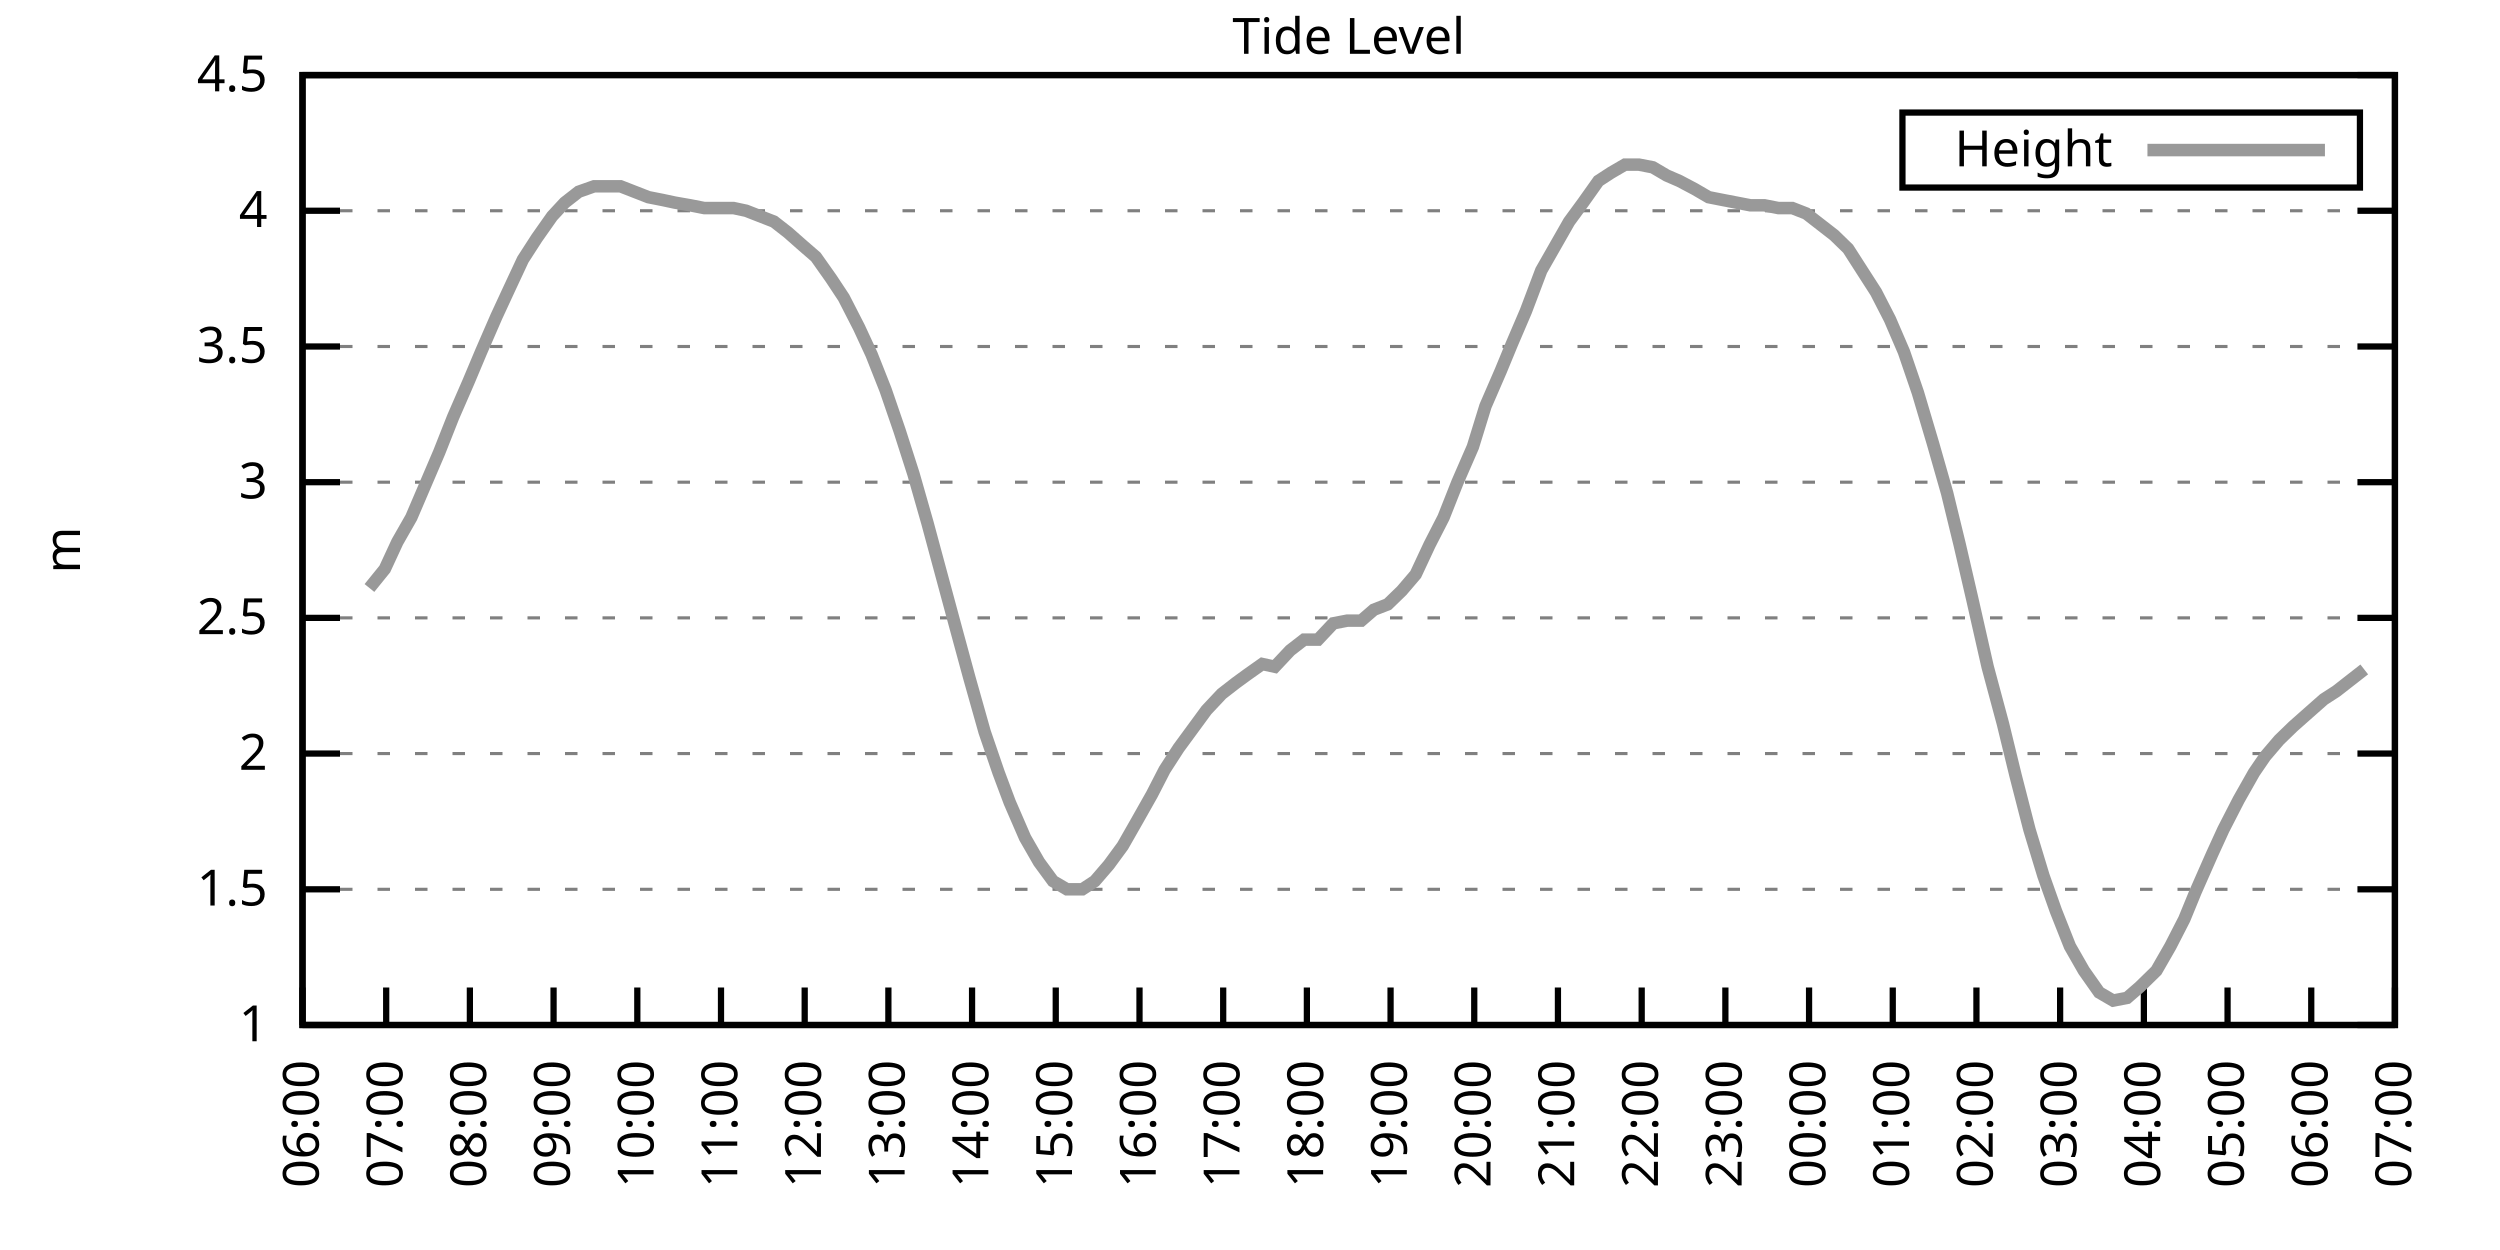
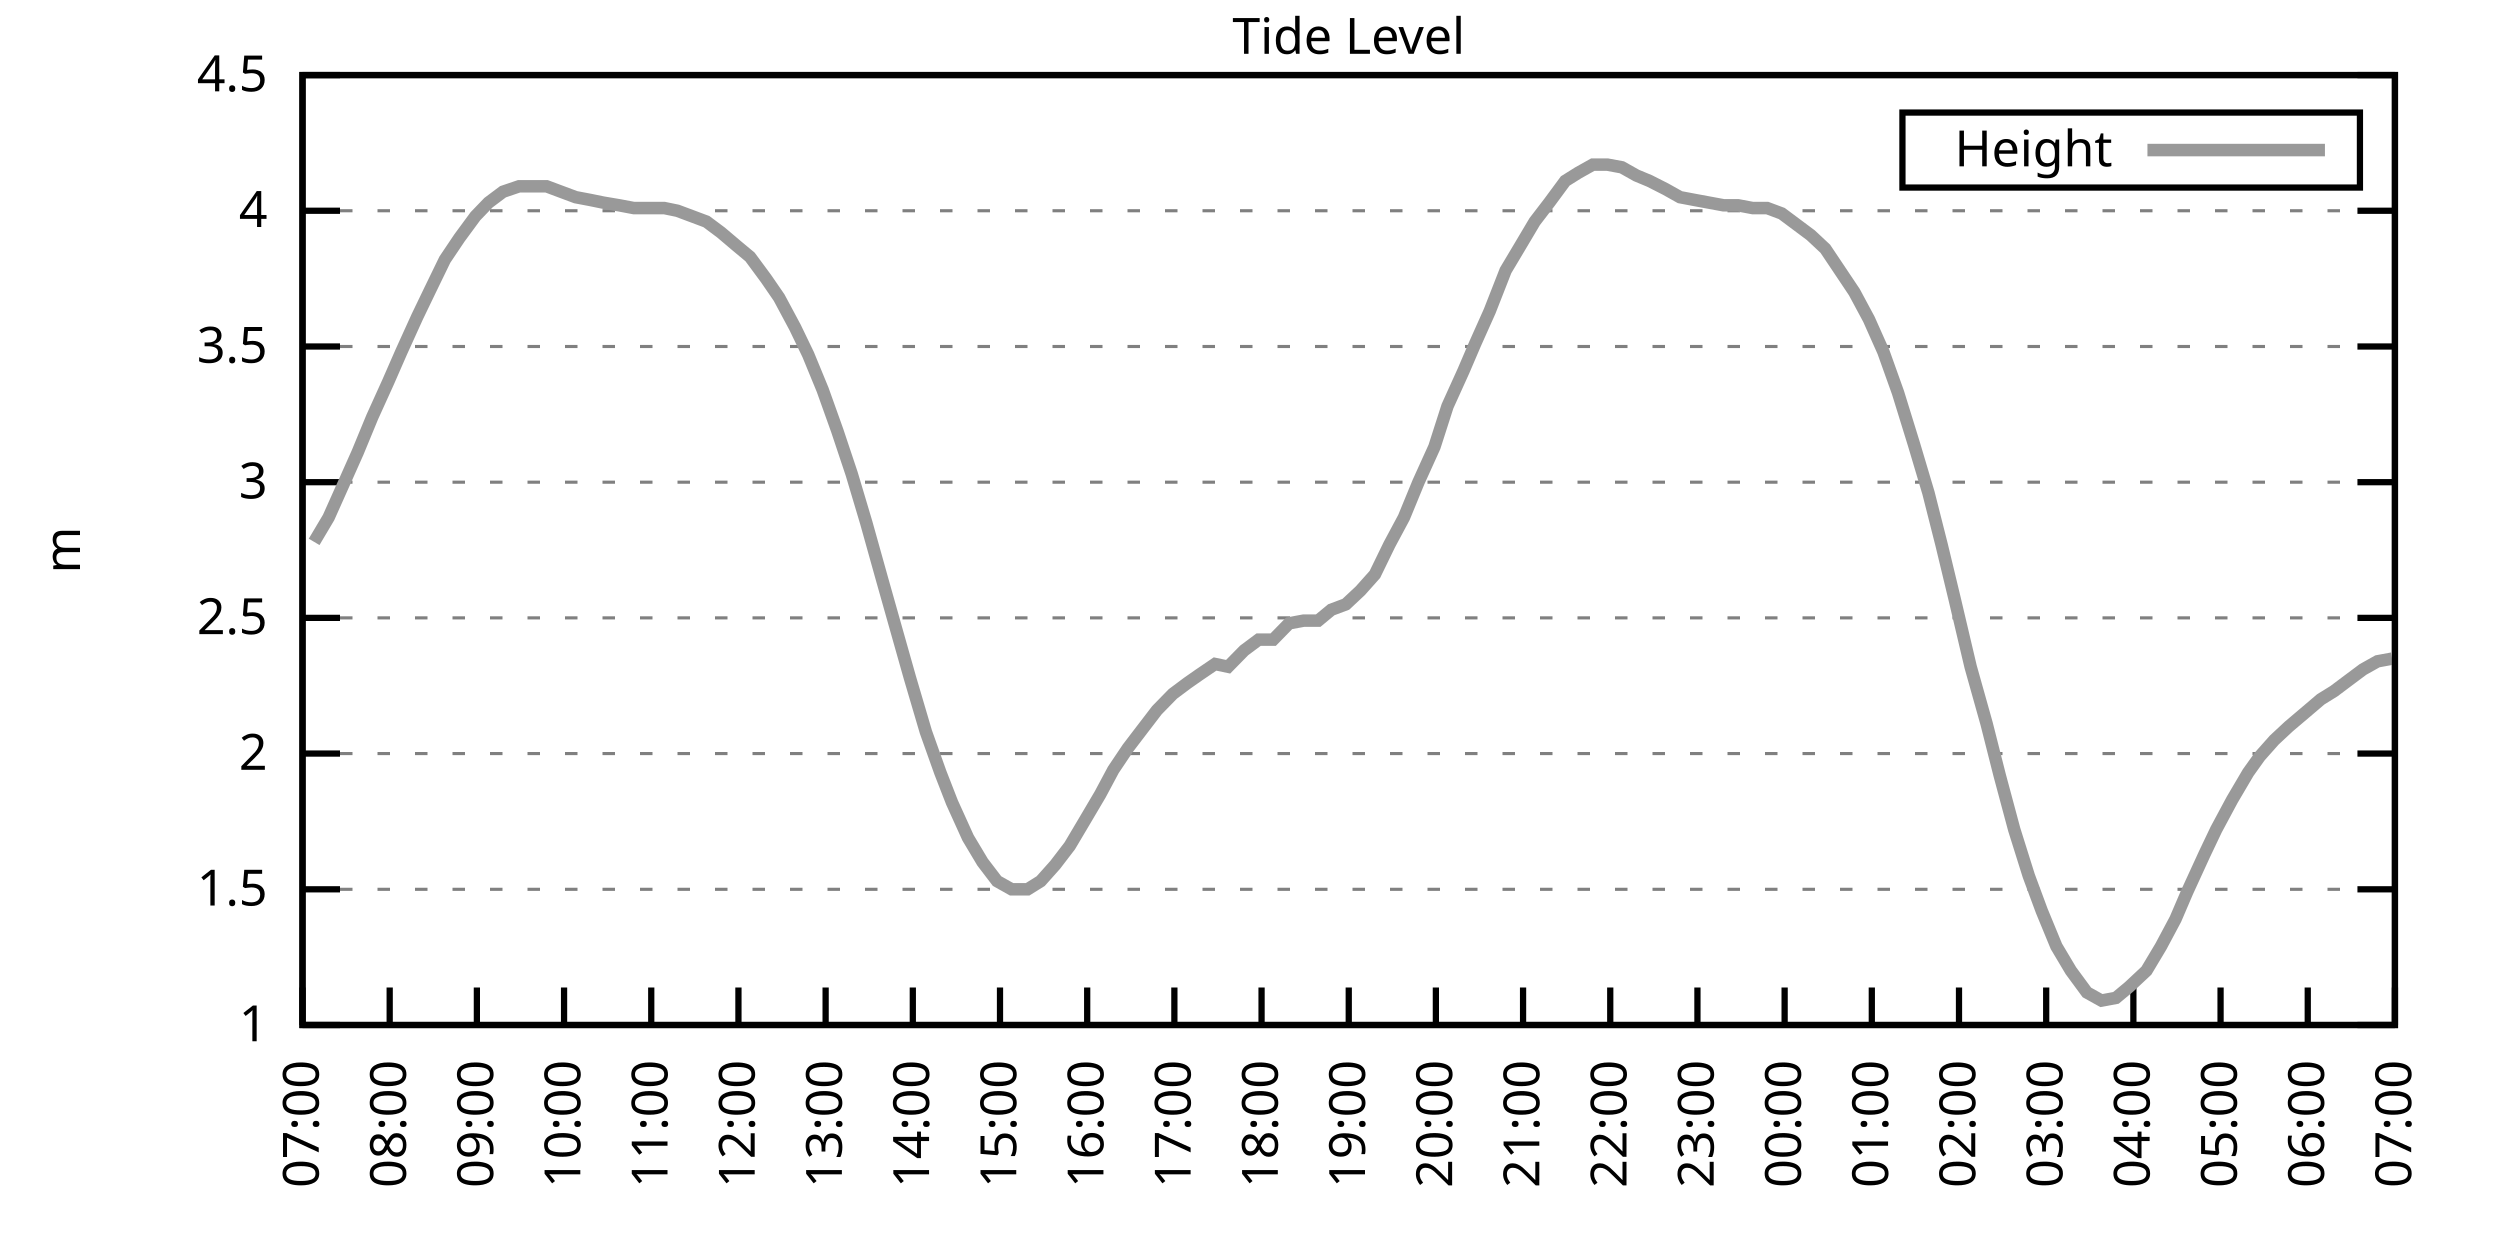
<svg xmlns="http://www.w3.org/2000/svg" xmlns:xlink="http://www.w3.org/1999/xlink" width="400" height="200" viewBox="0 0 400 200">
  <g id="gnuplot_canvas">
    <rect x="0" y="0" width="400" height="200" fill="none" />
    <defs>
      <circle id="gpDot" r="0.5" stroke-width="0.5" stroke="currentColor" />
      <path id="gpPt0" stroke-width="0.333" stroke="currentColor" d="M-1,0 h2 M0,-1 v2" />
      <path id="gpPt1" stroke-width="0.333" stroke="currentColor" d="M-1,-1 L1,1 M1,-1 L-1,1" />
      <path id="gpPt2" stroke-width="0.333" stroke="currentColor" d="M-1,0 L1,0 M0,-1 L0,1 M-1,-1 L1,1 M-1,1 L1,-1" />
      <rect id="gpPt3" stroke-width="0.333" stroke="currentColor" x="-1" y="-1" width="2" height="2" />
      <rect id="gpPt4" stroke-width="0.333" stroke="currentColor" fill="currentColor" x="-1" y="-1" width="2" height="2" />
      <circle id="gpPt5" stroke-width="0.333" stroke="currentColor" cx="0" cy="0" r="1" />
      <use xlink:href="#gpPt5" id="gpPt6" fill="currentColor" stroke="none" />
      <path id="gpPt7" stroke-width="0.333" stroke="currentColor" d="M0,-1.33 L-1.33,0.67 L1.33,0.67 z" />
      <use xlink:href="#gpPt7" id="gpPt8" fill="currentColor" stroke="none" />
      <use xlink:href="#gpPt7" id="gpPt9" stroke="currentColor" transform="rotate(180)" />
      <use xlink:href="#gpPt9" id="gpPt10" fill="currentColor" stroke="none" />
      <use xlink:href="#gpPt3" id="gpPt11" stroke="currentColor" transform="rotate(45)" />
      <use xlink:href="#gpPt11" id="gpPt12" fill="currentColor" stroke="none" />
      <path id="gpPt13" stroke-width="0.333" stroke="currentColor" d="M0,1.330 L1.265,0.411 L0.782,-1.067 L-0.782,-1.076 L-1.265,0.411 z" />
      <use xlink:href="#gpPt13" id="gpPt14" fill="currentColor" stroke="none" />
      <filter id="textbox" filterUnits="objectBoundingBox" x="0" y="0" height="1" width="1">
        <feFlood flood-color="white" flood-opacity="1" result="bgnd" />
        <feComposite in="SourceGraphic" in2="bgnd" operator="atop" />
      </filter>
      <filter id="greybox" filterUnits="objectBoundingBox" x="0" y="0" height="1" width="1">
        <feFlood flood-color="lightgrey" flood-opacity="1" result="grey" />
        <feComposite in="SourceGraphic" in2="grey" operator="atop" />
      </filter>
    </defs>
    <g fill="none" color="white" stroke="currentColor" stroke-width="1.00" stroke-linecap="butt" stroke-linejoin="miter">
</g>
    <g fill="none" color="black" stroke="currentColor" stroke-width="1.00" stroke-linecap="butt" stroke-linejoin="miter">
      <g stroke="none" shape-rendering="crispEdges">
        <polygon fill="rgb(255, 255, 255)" points="48.40,164.00 383.18,164.00 383.18,12.02 48.40,12.02 " />
      </g>
    </g>
    <g fill="none" color="black" stroke="currentColor" stroke-width="1.00" stroke-linecap="butt" stroke-linejoin="miter">
</g>
    <g fill="none" color="black" stroke="black" stroke-width="0.50" stroke-linecap="butt" stroke-linejoin="miter">
</g>
    <g fill="none" color="gray" stroke="currentColor" stroke-width="0.50" stroke-linecap="butt" stroke-linejoin="miter">
      <path stroke="gray" stroke-dasharray="2,4" class="gridline" d="M48.40,164.00 L383.19,164.00  " />
    </g>
    <g fill="none" color="gray" stroke="gray" stroke-width="1.00" stroke-linecap="butt" stroke-linejoin="miter">
</g>
    <g fill="none" color="black" stroke="currentColor" stroke-width="1.00" stroke-linecap="butt" stroke-linejoin="miter">
      <path stroke="black" d="M48.40,164.00 L54.40,164.00 M383.19,164.00 L377.19,164.00  " />
      <g transform="translate(42.80,166.60)" stroke="none" fill="black" font-family="Sans" font-size="8.00" text-anchor="end">
        <text>
          <tspan font-family="Sans"> 1</tspan>
        </text>
      </g>
    </g>
    <g fill="none" color="black" stroke="currentColor" stroke-width="1.00" stroke-linecap="butt" stroke-linejoin="miter">
</g>
    <g fill="none" color="black" stroke="black" stroke-width="0.50" stroke-linecap="butt" stroke-linejoin="miter">
</g>
    <g fill="none" color="gray" stroke="currentColor" stroke-width="0.50" stroke-linecap="butt" stroke-linejoin="miter">
      <path stroke="gray" stroke-dasharray="2,4" class="gridline" d="M48.40,142.29 L383.19,142.29  " />
    </g>
    <g fill="none" color="gray" stroke="gray" stroke-width="1.00" stroke-linecap="butt" stroke-linejoin="miter">
</g>
    <g fill="none" color="black" stroke="currentColor" stroke-width="1.00" stroke-linecap="butt" stroke-linejoin="miter">
      <path stroke="black" d="M48.40,142.29 L54.40,142.29 M383.19,142.29 L377.19,142.29  " />
      <g transform="translate(42.80,144.89)" stroke="none" fill="black" font-family="Sans" font-size="8.00" text-anchor="end">
        <text>
          <tspan font-family="Sans"> 1.5</tspan>
        </text>
      </g>
    </g>
    <g fill="none" color="black" stroke="currentColor" stroke-width="1.00" stroke-linecap="butt" stroke-linejoin="miter">
</g>
    <g fill="none" color="black" stroke="black" stroke-width="0.50" stroke-linecap="butt" stroke-linejoin="miter">
</g>
    <g fill="none" color="gray" stroke="currentColor" stroke-width="0.50" stroke-linecap="butt" stroke-linejoin="miter">
      <path stroke="gray" stroke-dasharray="2,4" class="gridline" d="M48.40,120.57 L383.19,120.57  " />
    </g>
    <g fill="none" color="gray" stroke="gray" stroke-width="1.00" stroke-linecap="butt" stroke-linejoin="miter">
</g>
    <g fill="none" color="black" stroke="currentColor" stroke-width="1.00" stroke-linecap="butt" stroke-linejoin="miter">
      <path stroke="black" d="M48.40,120.57 L54.40,120.57 M383.19,120.57 L377.19,120.57  " />
      <g transform="translate(42.80,123.17)" stroke="none" fill="black" font-family="Sans" font-size="8.00" text-anchor="end">
        <text>
          <tspan font-family="Sans"> 2</tspan>
        </text>
      </g>
    </g>
    <g fill="none" color="black" stroke="currentColor" stroke-width="1.00" stroke-linecap="butt" stroke-linejoin="miter">
</g>
    <g fill="none" color="black" stroke="black" stroke-width="0.50" stroke-linecap="butt" stroke-linejoin="miter">
</g>
    <g fill="none" color="gray" stroke="currentColor" stroke-width="0.50" stroke-linecap="butt" stroke-linejoin="miter">
      <path stroke="gray" stroke-dasharray="2,4" class="gridline" d="M48.40,98.86 L383.19,98.86  " />
    </g>
    <g fill="none" color="gray" stroke="gray" stroke-width="1.00" stroke-linecap="butt" stroke-linejoin="miter">
</g>
    <g fill="none" color="black" stroke="currentColor" stroke-width="1.00" stroke-linecap="butt" stroke-linejoin="miter">
      <path stroke="black" d="M48.40,98.86 L54.40,98.86 M383.19,98.86 L377.19,98.86  " />
      <g transform="translate(42.80,101.46)" stroke="none" fill="black" font-family="Sans" font-size="8.00" text-anchor="end">
        <text>
          <tspan font-family="Sans"> 2.5</tspan>
        </text>
      </g>
    </g>
    <g fill="none" color="black" stroke="currentColor" stroke-width="1.00" stroke-linecap="butt" stroke-linejoin="miter">
</g>
    <g fill="none" color="black" stroke="black" stroke-width="0.50" stroke-linecap="butt" stroke-linejoin="miter">
</g>
    <g fill="none" color="gray" stroke="currentColor" stroke-width="0.50" stroke-linecap="butt" stroke-linejoin="miter">
      <path stroke="gray" stroke-dasharray="2,4" class="gridline" d="M48.40,77.15 L383.19,77.15  " />
    </g>
    <g fill="none" color="gray" stroke="gray" stroke-width="1.00" stroke-linecap="butt" stroke-linejoin="miter">
</g>
    <g fill="none" color="black" stroke="currentColor" stroke-width="1.00" stroke-linecap="butt" stroke-linejoin="miter">
      <path stroke="black" d="M48.40,77.15 L54.40,77.15 M383.19,77.15 L377.19,77.15  " />
      <g transform="translate(42.80,79.75)" stroke="none" fill="black" font-family="Sans" font-size="8.00" text-anchor="end">
        <text>
          <tspan font-family="Sans"> 3</tspan>
        </text>
      </g>
    </g>
    <g fill="none" color="black" stroke="currentColor" stroke-width="1.00" stroke-linecap="butt" stroke-linejoin="miter">
</g>
    <g fill="none" color="black" stroke="black" stroke-width="0.50" stroke-linecap="butt" stroke-linejoin="miter">
</g>
    <g fill="none" color="gray" stroke="currentColor" stroke-width="0.50" stroke-linecap="butt" stroke-linejoin="miter">
      <path stroke="gray" stroke-dasharray="2,4" class="gridline" d="M48.40,55.44 L383.19,55.44  " />
    </g>
    <g fill="none" color="gray" stroke="gray" stroke-width="1.00" stroke-linecap="butt" stroke-linejoin="miter">
</g>
    <g fill="none" color="black" stroke="currentColor" stroke-width="1.00" stroke-linecap="butt" stroke-linejoin="miter">
      <path stroke="black" d="M48.40,55.44 L54.40,55.44 M383.19,55.44 L377.19,55.44  " />
      <g transform="translate(42.80,58.04)" stroke="none" fill="black" font-family="Sans" font-size="8.00" text-anchor="end">
        <text>
          <tspan font-family="Sans"> 3.5</tspan>
        </text>
      </g>
    </g>
    <g fill="none" color="black" stroke="currentColor" stroke-width="1.00" stroke-linecap="butt" stroke-linejoin="miter">
</g>
    <g fill="none" color="black" stroke="black" stroke-width="0.50" stroke-linecap="butt" stroke-linejoin="miter">
</g>
    <g fill="none" color="gray" stroke="currentColor" stroke-width="0.50" stroke-linecap="butt" stroke-linejoin="miter">
      <path stroke="gray" stroke-dasharray="2,4" class="gridline" d="M48.40,33.72 L383.19,33.72  " />
    </g>
    <g fill="none" color="gray" stroke="gray" stroke-width="1.00" stroke-linecap="butt" stroke-linejoin="miter">
</g>
    <g fill="none" color="black" stroke="currentColor" stroke-width="1.00" stroke-linecap="butt" stroke-linejoin="miter">
      <path stroke="black" d="M48.40,33.72 L54.40,33.72 M383.19,33.72 L377.19,33.72  " />
      <g transform="translate(42.80,36.32)" stroke="none" fill="black" font-family="Sans" font-size="8.00" text-anchor="end">
        <text>
          <tspan font-family="Sans"> 4</tspan>
        </text>
      </g>
    </g>
    <g fill="none" color="black" stroke="currentColor" stroke-width="1.00" stroke-linecap="butt" stroke-linejoin="miter">
</g>
    <g fill="none" color="black" stroke="black" stroke-width="0.50" stroke-linecap="butt" stroke-linejoin="miter">
</g>
    <g fill="none" color="gray" stroke="currentColor" stroke-width="0.50" stroke-linecap="butt" stroke-linejoin="miter">
      <path stroke="gray" stroke-dasharray="2,4" class="gridline" d="M48.40,12.01 L383.19,12.01  " />
    </g>
    <g fill="none" color="gray" stroke="gray" stroke-width="1.00" stroke-linecap="butt" stroke-linejoin="miter">
</g>
    <g fill="none" color="black" stroke="currentColor" stroke-width="1.00" stroke-linecap="butt" stroke-linejoin="miter">
      <path stroke="black" d="M48.40,12.01 L54.40,12.01 M383.19,12.01 L377.19,12.01  " />
      <g transform="translate(42.80,14.61)" stroke="none" fill="black" font-family="Sans" font-size="8.00" text-anchor="end">
        <text>
          <tspan font-family="Sans"> 4.5</tspan>
        </text>
      </g>
    </g>
    <g fill="none" color="black" stroke="currentColor" stroke-width="1.00" stroke-linecap="butt" stroke-linejoin="miter">
      <path stroke="black" d="M48.40,164.00 L48.40,158.00  " />
      <g transform="translate(51.00,169.60) rotate(270.00)" stroke="none" fill="black" font-family="Sans" font-size="8.00" text-anchor="end">
        <text>
-           <tspan font-family="Sans">06:00</tspan>
-         </text>
-       </g>
-     </g>
-     <g fill="none" color="black" stroke="currentColor" stroke-width="1.00" stroke-linecap="butt" stroke-linejoin="miter">
-       <path stroke="black" d="M61.79,164.00 L61.79,158.00  " />
-       <g transform="translate(64.39,169.60) rotate(270.00)" stroke="none" fill="black" font-family="Sans" font-size="8.00" text-anchor="end">
-         <text>
          <tspan font-family="Sans">07:00</tspan>
        </text>
      </g>
    </g>
    <g fill="none" color="black" stroke="currentColor" stroke-width="1.00" stroke-linecap="butt" stroke-linejoin="miter">
-       <path stroke="black" d="M75.18,164.00 L75.18,158.00  " />
-       <g transform="translate(77.78,169.60) rotate(270.00)" stroke="none" fill="black" font-family="Sans" font-size="8.00" text-anchor="end">
+       <path stroke="black" d="M62.35,164.00 L62.35,158.00  " />
+       <g transform="translate(64.95,169.60) rotate(270.00)" stroke="none" fill="black" font-family="Sans" font-size="8.00" text-anchor="end">
        <text>
          <tspan font-family="Sans">08:00</tspan>
        </text>
      </g>
    </g>
    <g fill="none" color="black" stroke="currentColor" stroke-width="1.00" stroke-linecap="butt" stroke-linejoin="miter">
-       <path stroke="black" d="M88.57,164.00 L88.57,158.00  " />
-       <g transform="translate(91.17,169.60) rotate(270.00)" stroke="none" fill="black" font-family="Sans" font-size="8.00" text-anchor="end">
+       <path stroke="black" d="M76.30,164.00 L76.30,158.00  " />
+       <g transform="translate(78.90,169.60) rotate(270.00)" stroke="none" fill="black" font-family="Sans" font-size="8.00" text-anchor="end">
        <text>
          <tspan font-family="Sans">09:00</tspan>
        </text>
      </g>
    </g>
    <g fill="none" color="black" stroke="currentColor" stroke-width="1.00" stroke-linecap="butt" stroke-linejoin="miter">
-       <path stroke="black" d="M101.97,164.00 L101.97,158.00  " />
-       <g transform="translate(104.57,169.60) rotate(270.00)" stroke="none" fill="black" font-family="Sans" font-size="8.00" text-anchor="end">
+       <path stroke="black" d="M90.25,164.00 L90.25,158.00  " />
+       <g transform="translate(92.85,169.60) rotate(270.00)" stroke="none" fill="black" font-family="Sans" font-size="8.00" text-anchor="end">
        <text>
          <tspan font-family="Sans">10:00</tspan>
        </text>
      </g>
    </g>
    <g fill="none" color="black" stroke="currentColor" stroke-width="1.00" stroke-linecap="butt" stroke-linejoin="miter">
-       <path stroke="black" d="M115.36,164.00 L115.36,158.00  " />
-       <g transform="translate(117.96,169.60) rotate(270.00)" stroke="none" fill="black" font-family="Sans" font-size="8.00" text-anchor="end">
+       <path stroke="black" d="M104.20,164.00 L104.20,158.00  " />
+       <g transform="translate(106.80,169.60) rotate(270.00)" stroke="none" fill="black" font-family="Sans" font-size="8.00" text-anchor="end">
        <text>
          <tspan font-family="Sans">11:00</tspan>
        </text>
      </g>
    </g>
    <g fill="none" color="black" stroke="currentColor" stroke-width="1.00" stroke-linecap="butt" stroke-linejoin="miter">
-       <path stroke="black" d="M128.75,164.00 L128.75,158.00  " />
-       <g transform="translate(131.35,169.60) rotate(270.00)" stroke="none" fill="black" font-family="Sans" font-size="8.00" text-anchor="end">
+       <path stroke="black" d="M118.15,164.00 L118.15,158.00  " />
+       <g transform="translate(120.75,169.60) rotate(270.00)" stroke="none" fill="black" font-family="Sans" font-size="8.00" text-anchor="end">
        <text>
          <tspan font-family="Sans">12:00</tspan>
        </text>
      </g>
    </g>
    <g fill="none" color="black" stroke="currentColor" stroke-width="1.00" stroke-linecap="butt" stroke-linejoin="miter">
-       <path stroke="black" d="M142.14,164.00 L142.14,158.00  " />
-       <g transform="translate(144.74,169.60) rotate(270.00)" stroke="none" fill="black" font-family="Sans" font-size="8.00" text-anchor="end">
+       <path stroke="black" d="M132.10,164.00 L132.10,158.00  " />
+       <g transform="translate(134.70,169.60) rotate(270.00)" stroke="none" fill="black" font-family="Sans" font-size="8.00" text-anchor="end">
        <text>
          <tspan font-family="Sans">13:00</tspan>
        </text>
      </g>
    </g>
    <g fill="none" color="black" stroke="currentColor" stroke-width="1.00" stroke-linecap="butt" stroke-linejoin="miter">
-       <path stroke="black" d="M155.53,164.00 L155.53,158.00  " />
-       <g transform="translate(158.13,169.60) rotate(270.00)" stroke="none" fill="black" font-family="Sans" font-size="8.00" text-anchor="end">
+       <path stroke="black" d="M146.05,164.00 L146.05,158.00  " />
+       <g transform="translate(148.65,169.60) rotate(270.00)" stroke="none" fill="black" font-family="Sans" font-size="8.00" text-anchor="end">
        <text>
          <tspan font-family="Sans">14:00</tspan>
        </text>
      </g>
    </g>
    <g fill="none" color="black" stroke="currentColor" stroke-width="1.00" stroke-linecap="butt" stroke-linejoin="miter">
-       <path stroke="black" d="M168.92,164.00 L168.92,158.00  " />
-       <g transform="translate(171.52,169.60) rotate(270.00)" stroke="none" fill="black" font-family="Sans" font-size="8.00" text-anchor="end">
+       <path stroke="black" d="M160.00,164.00 L160.00,158.00  " />
+       <g transform="translate(162.60,169.60) rotate(270.00)" stroke="none" fill="black" font-family="Sans" font-size="8.00" text-anchor="end">
        <text>
          <tspan font-family="Sans">15:00</tspan>
        </text>
      </g>
    </g>
    <g fill="none" color="black" stroke="currentColor" stroke-width="1.00" stroke-linecap="butt" stroke-linejoin="miter">
-       <path stroke="black" d="M182.32,164.00 L182.32,158.00  " />
-       <g transform="translate(184.92,169.60) rotate(270.00)" stroke="none" fill="black" font-family="Sans" font-size="8.00" text-anchor="end">
+       <path stroke="black" d="M173.95,164.00 L173.95,158.00  " />
+       <g transform="translate(176.55,169.60) rotate(270.00)" stroke="none" fill="black" font-family="Sans" font-size="8.00" text-anchor="end">
        <text>
          <tspan font-family="Sans">16:00</tspan>
        </text>
      </g>
    </g>
    <g fill="none" color="black" stroke="currentColor" stroke-width="1.00" stroke-linecap="butt" stroke-linejoin="miter">
-       <path stroke="black" d="M195.71,164.00 L195.71,158.00  " />
-       <g transform="translate(198.31,169.60) rotate(270.00)" stroke="none" fill="black" font-family="Sans" font-size="8.00" text-anchor="end">
+       <path stroke="black" d="M187.90,164.00 L187.90,158.00  " />
+       <g transform="translate(190.50,169.60) rotate(270.00)" stroke="none" fill="black" font-family="Sans" font-size="8.00" text-anchor="end">
        <text>
          <tspan font-family="Sans">17:00</tspan>
        </text>
      </g>
    </g>
    <g fill="none" color="black" stroke="currentColor" stroke-width="1.00" stroke-linecap="butt" stroke-linejoin="miter">
-       <path stroke="black" d="M209.10,164.00 L209.10,158.00  " />
-       <g transform="translate(211.70,169.60) rotate(270.00)" stroke="none" fill="black" font-family="Sans" font-size="8.00" text-anchor="end">
+       <path stroke="black" d="M201.85,164.00 L201.85,158.00  " />
+       <g transform="translate(204.45,169.60) rotate(270.00)" stroke="none" fill="black" font-family="Sans" font-size="8.00" text-anchor="end">
        <text>
          <tspan font-family="Sans">18:00</tspan>
        </text>
      </g>
    </g>
    <g fill="none" color="black" stroke="currentColor" stroke-width="1.00" stroke-linecap="butt" stroke-linejoin="miter">
-       <path stroke="black" d="M222.49,164.00 L222.49,158.00  " />
-       <g transform="translate(225.09,169.60) rotate(270.00)" stroke="none" fill="black" font-family="Sans" font-size="8.00" text-anchor="end">
+       <path stroke="black" d="M215.80,164.00 L215.80,158.00  " />
+       <g transform="translate(218.40,169.60) rotate(270.00)" stroke="none" fill="black" font-family="Sans" font-size="8.00" text-anchor="end">
        <text>
          <tspan font-family="Sans">19:00</tspan>
        </text>
      </g>
    </g>
    <g fill="none" color="black" stroke="currentColor" stroke-width="1.00" stroke-linecap="butt" stroke-linejoin="miter">
-       <path stroke="black" d="M235.88,164.00 L235.88,158.00  " />
-       <g transform="translate(238.48,169.60) rotate(270.00)" stroke="none" fill="black" font-family="Sans" font-size="8.00" text-anchor="end">
+       <path stroke="black" d="M229.74,164.00 L229.74,158.00  " />
+       <g transform="translate(232.34,169.60) rotate(270.00)" stroke="none" fill="black" font-family="Sans" font-size="8.00" text-anchor="end">
        <text>
          <tspan font-family="Sans">20:00</tspan>
        </text>
      </g>
    </g>
    <g fill="none" color="black" stroke="currentColor" stroke-width="1.00" stroke-linecap="butt" stroke-linejoin="miter">
-       <path stroke="black" d="M249.27,164.00 L249.27,158.00  " />
-       <g transform="translate(251.87,169.60) rotate(270.00)" stroke="none" fill="black" font-family="Sans" font-size="8.00" text-anchor="end">
+       <path stroke="black" d="M243.69,164.00 L243.69,158.00  " />
+       <g transform="translate(246.29,169.60) rotate(270.00)" stroke="none" fill="black" font-family="Sans" font-size="8.00" text-anchor="end">
        <text>
          <tspan font-family="Sans">21:00</tspan>
        </text>
      </g>
    </g>
    <g fill="none" color="black" stroke="currentColor" stroke-width="1.00" stroke-linecap="butt" stroke-linejoin="miter">
-       <path stroke="black" d="M262.67,164.00 L262.67,158.00  " />
-       <g transform="translate(265.27,169.60) rotate(270.00)" stroke="none" fill="black" font-family="Sans" font-size="8.00" text-anchor="end">
+       <path stroke="black" d="M257.64,164.00 L257.64,158.00  " />
+       <g transform="translate(260.24,169.60) rotate(270.00)" stroke="none" fill="black" font-family="Sans" font-size="8.00" text-anchor="end">
        <text>
          <tspan font-family="Sans">22:00</tspan>
        </text>
      </g>
    </g>
    <g fill="none" color="black" stroke="currentColor" stroke-width="1.00" stroke-linecap="butt" stroke-linejoin="miter">
-       <path stroke="black" d="M276.06,164.00 L276.06,158.00  " />
-       <g transform="translate(278.66,169.60) rotate(270.00)" stroke="none" fill="black" font-family="Sans" font-size="8.00" text-anchor="end">
+       <path stroke="black" d="M271.59,164.00 L271.59,158.00  " />
+       <g transform="translate(274.19,169.60) rotate(270.00)" stroke="none" fill="black" font-family="Sans" font-size="8.00" text-anchor="end">
        <text>
          <tspan font-family="Sans">23:00</tspan>
        </text>
      </g>
    </g>
    <g fill="none" color="black" stroke="currentColor" stroke-width="1.00" stroke-linecap="butt" stroke-linejoin="miter">
-       <path stroke="black" d="M289.45,164.00 L289.45,158.00  " />
-       <g transform="translate(292.05,169.60) rotate(270.00)" stroke="none" fill="black" font-family="Sans" font-size="8.00" text-anchor="end">
+       <path stroke="black" d="M285.54,164.00 L285.54,158.00  " />
+       <g transform="translate(288.14,169.60) rotate(270.00)" stroke="none" fill="black" font-family="Sans" font-size="8.00" text-anchor="end">
        <text>
          <tspan font-family="Sans">00:00</tspan>
        </text>
      </g>
    </g>
    <g fill="none" color="black" stroke="currentColor" stroke-width="1.00" stroke-linecap="butt" stroke-linejoin="miter">
-       <path stroke="black" d="M302.84,164.00 L302.84,158.00  " />
-       <g transform="translate(305.44,169.60) rotate(270.00)" stroke="none" fill="black" font-family="Sans" font-size="8.00" text-anchor="end">
+       <path stroke="black" d="M299.49,164.00 L299.49,158.00  " />
+       <g transform="translate(302.09,169.60) rotate(270.00)" stroke="none" fill="black" font-family="Sans" font-size="8.00" text-anchor="end">
        <text>
          <tspan font-family="Sans">01:00</tspan>
        </text>
      </g>
    </g>
    <g fill="none" color="black" stroke="currentColor" stroke-width="1.00" stroke-linecap="butt" stroke-linejoin="miter">
-       <path stroke="black" d="M316.23,164.00 L316.23,158.00  " />
-       <g transform="translate(318.83,169.60) rotate(270.00)" stroke="none" fill="black" font-family="Sans" font-size="8.00" text-anchor="end">
+       <path stroke="black" d="M313.44,164.00 L313.44,158.00  " />
+       <g transform="translate(316.04,169.60) rotate(270.00)" stroke="none" fill="black" font-family="Sans" font-size="8.00" text-anchor="end">
        <text>
          <tspan font-family="Sans">02:00</tspan>
        </text>
      </g>
    </g>
    <g fill="none" color="black" stroke="currentColor" stroke-width="1.00" stroke-linecap="butt" stroke-linejoin="miter">
-       <path stroke="black" d="M329.62,164.00 L329.62,158.00  " />
-       <g transform="translate(332.22,169.60) rotate(270.00)" stroke="none" fill="black" font-family="Sans" font-size="8.00" text-anchor="end">
+       <path stroke="black" d="M327.39,164.00 L327.39,158.00  " />
+       <g transform="translate(329.99,169.60) rotate(270.00)" stroke="none" fill="black" font-family="Sans" font-size="8.00" text-anchor="end">
        <text>
          <tspan font-family="Sans">03:00</tspan>
        </text>
      </g>
    </g>
    <g fill="none" color="black" stroke="currentColor" stroke-width="1.00" stroke-linecap="butt" stroke-linejoin="miter">
-       <path stroke="black" d="M343.02,164.00 L343.02,158.00  " />
-       <g transform="translate(345.62,169.60) rotate(270.00)" stroke="none" fill="black" font-family="Sans" font-size="8.00" text-anchor="end">
+       <path stroke="black" d="M341.34,164.00 L341.34,158.00  " />
+       <g transform="translate(343.94,169.60) rotate(270.00)" stroke="none" fill="black" font-family="Sans" font-size="8.00" text-anchor="end">
        <text>
          <tspan font-family="Sans">04:00</tspan>
        </text>
      </g>
    </g>
    <g fill="none" color="black" stroke="currentColor" stroke-width="1.00" stroke-linecap="butt" stroke-linejoin="miter">
-       <path stroke="black" d="M356.41,164.00 L356.41,158.00  " />
-       <g transform="translate(359.01,169.60) rotate(270.00)" stroke="none" fill="black" font-family="Sans" font-size="8.00" text-anchor="end">
+       <path stroke="black" d="M355.29,164.00 L355.29,158.00  " />
+       <g transform="translate(357.89,169.60) rotate(270.00)" stroke="none" fill="black" font-family="Sans" font-size="8.00" text-anchor="end">
        <text>
          <tspan font-family="Sans">05:00</tspan>
        </text>
      </g>
    </g>
    <g fill="none" color="black" stroke="currentColor" stroke-width="1.00" stroke-linecap="butt" stroke-linejoin="miter">
-       <path stroke="black" d="M369.80,164.00 L369.80,158.00  " />
-       <g transform="translate(372.40,169.60) rotate(270.00)" stroke="none" fill="black" font-family="Sans" font-size="8.00" text-anchor="end">
+       <path stroke="black" d="M369.24,164.00 L369.24,158.00  " />
+       <g transform="translate(371.84,169.60) rotate(270.00)" stroke="none" fill="black" font-family="Sans" font-size="8.00" text-anchor="end">
        <text>
          <tspan font-family="Sans">06:00</tspan>
        </text>
      </g>
    </g>
    <g fill="none" color="black" stroke="currentColor" stroke-width="1.00" stroke-linecap="butt" stroke-linejoin="miter">
      <path stroke="black" d="M383.19,164.00 L383.19,158.00  " />
      <g transform="translate(385.79,169.60) rotate(270.00)" stroke="none" fill="black" font-family="Sans" font-size="8.00" text-anchor="end">
        <text>
          <tspan font-family="Sans">07:00</tspan>
        </text>
      </g>
    </g>
    <g fill="none" color="black" stroke="currentColor" stroke-width="1.00" stroke-linecap="butt" stroke-linejoin="miter">
</g>
    <g fill="none" color="black" stroke="currentColor" stroke-width="1.00" stroke-linecap="butt" stroke-linejoin="miter">
      <path stroke="black" d="M48.40,12.01 L48.40,164.00 L383.19,164.00 L383.19,12.01 L48.40,12.01 Z  " />
    </g>
    <g fill="none" color="black" stroke="currentColor" stroke-width="1.00" stroke-linecap="butt" stroke-linejoin="miter">
</g>
    <g fill="none" color="black" stroke="currentColor" stroke-width="1.00" stroke-linecap="butt" stroke-linejoin="miter">
      <path stroke="black" d="M304.39,30.01 L304.39,18.01 L377.59,18.01 L377.59,30.01 L304.39,30.01 Z  " />
    </g>
    <g id="Tide_level_plot_1">
      <g fill="none" color="white" stroke="black" stroke-width="2.00" stroke-linecap="butt" stroke-linejoin="miter">
</g>
      <g fill="none" color="black" stroke="currentColor" stroke-width="2.00" stroke-linecap="butt" stroke-linejoin="miter">
        <g transform="translate(337.99,26.61)" stroke="none" fill="black" font-family="Sans" font-size="8.00" text-anchor="end">
          <text>
            <tspan font-family="Sans">Height</tspan>
          </text>
        </g>
      </g>
      <g fill="none" color="black" stroke="currentColor" stroke-width="2.00" stroke-linecap="butt" stroke-linejoin="miter">
-         <path stroke="rgb(153, 153, 153)" d="M343.59,24.01 L371.99,24.01 M59.11,94.08 L61.57,91.04 L63.58,86.70 L65.81,82.79 L68.04,77.58 L70.27,72.37   L72.50,66.73 L74.96,61.08 L76.97,56.30 L79.42,50.66 L81.43,46.32 L83.66,41.54 L85.90,38.07 L88.35,34.59   L90.36,32.42 L92.59,30.68 L95.05,29.81 L97.06,29.81 L99.29,29.81 L101.52,30.68 L103.75,31.55 L105.98,31.99   L107.99,32.42 L110.45,32.85 L112.68,33.29 L115.13,33.29 L117.37,33.29 L119.38,33.72 L121.61,34.59 L123.84,35.46   L126.07,37.20 L128.53,39.37 L130.54,41.11 L132.99,44.58 L135.00,47.62 L137.45,52.40 L139.46,56.74 L141.69,62.38   L143.93,68.90 L146.16,75.85 L148.39,83.66 L150.85,92.78 L153.08,101.03 L155.09,108.42 L157.54,117.10 L159.77,123.61   L161.56,128.39 L164.01,134.04 L166.25,137.94 L168.48,140.98 L170.71,142.29 L173.17,142.29 L175.17,140.98 L177.41,138.38   L179.64,135.34 L181.87,131.43 L184.32,127.09 L186.33,123.18 L188.57,119.71 L190.80,116.67 L193.03,113.63 L195.48,111.02   L197.72,109.28 L199.50,107.98 L201.96,106.24 L203.97,106.68 L206.42,104.07 L208.65,102.34 L210.88,102.34 L213.34,99.73   L215.57,99.30 L217.80,99.30 L219.81,97.56 L222.04,96.69 L224.28,94.52 L226.51,91.91 L228.74,87.14 L230.97,82.79   L233.20,77.15 L235.66,71.50 L237.67,64.99 L240.12,59.34 L241.91,55.00 L244.14,49.79 L246.60,43.28 L248.83,39.37   L251.06,35.46 L253.29,32.42 L255.75,28.95 L257.76,27.64 L259.99,26.34 L262.22,26.34 L264.45,26.77 L266.68,28.08   L268.69,28.95 L271.15,30.25 L273.38,31.55 L275.61,31.99 L277.84,32.42 L280.07,32.85 L282.31,32.85 L284.54,33.29   L286.77,33.29 L289.00,34.16 L291.23,35.89 L293.47,37.63 L295.70,39.80 L297.93,43.28 L300.16,46.75 L302.39,51.09   L304.63,56.30 L306.86,62.82 L309.31,71.07 L311.54,78.89 L313.55,87.14 L315.56,95.82 L318.02,106.68 L320.47,115.80   L322.48,124.05 L324.71,132.73 L326.95,140.12 L328.95,145.76 L331.19,151.41 L333.42,155.31 L335.87,158.79 L338.10,160.09   L340.34,159.66 L342.35,157.92 L345.02,155.31 L347.26,151.41 L349.49,147.06 L351.27,142.72 L353.95,136.64 L355.74,132.73   L358.19,127.96 L360.65,123.61 L362.43,121.01 L364.66,118.40 L366.90,116.23 L369.35,114.06 L371.81,111.89 L373.82,110.59   L376.05,108.85 L378.28,107.11  " />
+         <path stroke="rgb(153, 153, 153)" d="M343.59,24.01 L371.99,24.01 M50.26,86.70 L52.58,82.79 L54.91,77.58 L57.23,72.37 L59.56,66.73 L62.12,61.08   L64.21,56.30 L66.77,50.66 L68.86,46.32 L71.18,41.54 L73.51,38.07 L76.07,34.59 L78.16,32.42 L80.48,30.68   L83.04,29.81 L85.13,29.81 L87.46,29.81 L89.78,30.68 L92.11,31.55 L94.43,31.99 L96.53,32.42 L99.08,32.85   L101.41,33.29 L103.97,33.29 L106.29,33.29 L108.38,33.72 L110.71,34.59 L113.03,35.46 L115.36,37.20 L117.92,39.37   L120.01,41.11 L122.57,44.58 L124.66,47.62 L127.22,52.40 L129.31,56.74 L131.63,62.38 L133.96,68.90 L136.28,75.85   L138.61,83.66 L141.16,92.78 L143.49,101.03 L145.58,108.42 L148.14,117.10 L150.46,123.61 L152.32,128.39 L154.88,134.04   L157.21,137.94 L159.53,140.98 L161.86,142.29 L164.41,142.29 L166.51,140.98 L168.83,138.38 L171.16,135.34 L173.48,131.43   L176.04,127.09 L178.13,123.18 L180.46,119.71 L182.78,116.67 L185.11,113.63 L187.66,111.02 L189.99,109.28 L191.85,107.98   L194.41,106.24 L196.50,106.68 L199.06,104.07 L201.38,102.34 L203.71,102.34 L206.26,99.73 L208.59,99.30 L210.91,99.30   L213.01,97.56 L215.33,96.69 L217.65,94.52 L219.98,91.91 L222.30,87.14 L224.63,82.79 L226.95,77.15 L229.51,71.50   L231.60,64.99 L234.16,59.34 L236.02,55.00 L238.35,49.79 L240.90,43.28 L243.23,39.37 L245.55,35.46 L247.88,32.42   L250.44,28.95 L252.53,27.64 L254.85,26.34 L257.18,26.34 L259.50,26.77 L261.83,28.08 L263.92,28.95 L266.48,30.25   L268.80,31.55 L271.13,31.99 L273.45,32.42 L275.78,32.85 L278.10,32.85 L280.43,33.29 L282.75,33.29 L285.08,34.16   L287.40,35.89 L289.73,37.63 L292.05,39.80 L294.38,43.28 L296.70,46.75 L299.03,51.09 L301.35,56.30 L303.68,62.82   L306.23,71.07 L308.56,78.89 L310.65,87.14 L312.74,95.82 L315.30,106.68 L317.86,115.80 L319.95,124.05 L322.28,132.73   L324.60,140.12 L326.69,145.76 L329.02,151.41 L331.34,155.31 L333.90,158.79 L336.23,160.09 L338.55,159.66 L340.64,157.92   L343.43,155.31 L345.76,151.41 L348.08,147.06 L349.94,142.72 L352.73,136.64 L354.59,132.73 L357.15,127.96 L359.71,123.61   L361.57,121.01 L363.89,118.40 L366.22,116.23 L368.78,114.06 L371.33,111.89 L373.43,110.59 L375.75,108.85 L378.08,107.11   L380.40,105.81 L382.73,105.38  " />
      </g>
    </g>
    <g fill="none" color="black" stroke="currentColor" stroke-width="2.00" stroke-linecap="butt" stroke-linejoin="miter">
</g>
    <g fill="none" color="black" stroke="black" stroke-width="1.00" stroke-linecap="butt" stroke-linejoin="miter">
</g>
    <g fill="none" color="black" stroke="currentColor" stroke-width="1.00" stroke-linecap="butt" stroke-linejoin="miter">
      <path stroke="black" d="M48.40,12.01 L48.40,164.00 L383.19,164.00 L383.19,12.01 L48.40,12.01 Z  " />
      <g transform="translate(12.80,88.01) rotate(270.00)" stroke="none" fill="black" font-family="Sans" font-size="8.00" text-anchor="middle">
        <text>
          <tspan font-family="Sans">m</tspan>
        </text>
      </g>
    </g>
    <g fill="none" color="black" stroke="currentColor" stroke-width="1.00" stroke-linecap="butt" stroke-linejoin="miter">
</g>
    <g fill="none" color="black" stroke="currentColor" stroke-width="1.00" stroke-linecap="butt" stroke-linejoin="miter">
      <g transform="translate(215.79,8.61)" stroke="none" fill="black" font-family="Sans" font-size="8.00" text-anchor="middle">
        <text>
          <tspan font-family="Sans">Tide Level</tspan>
        </text>
      </g>
    </g>
    <g fill="none" color="black" stroke="currentColor" stroke-width="1.00" stroke-linecap="butt" stroke-linejoin="miter">
</g>
  </g>
</svg>
